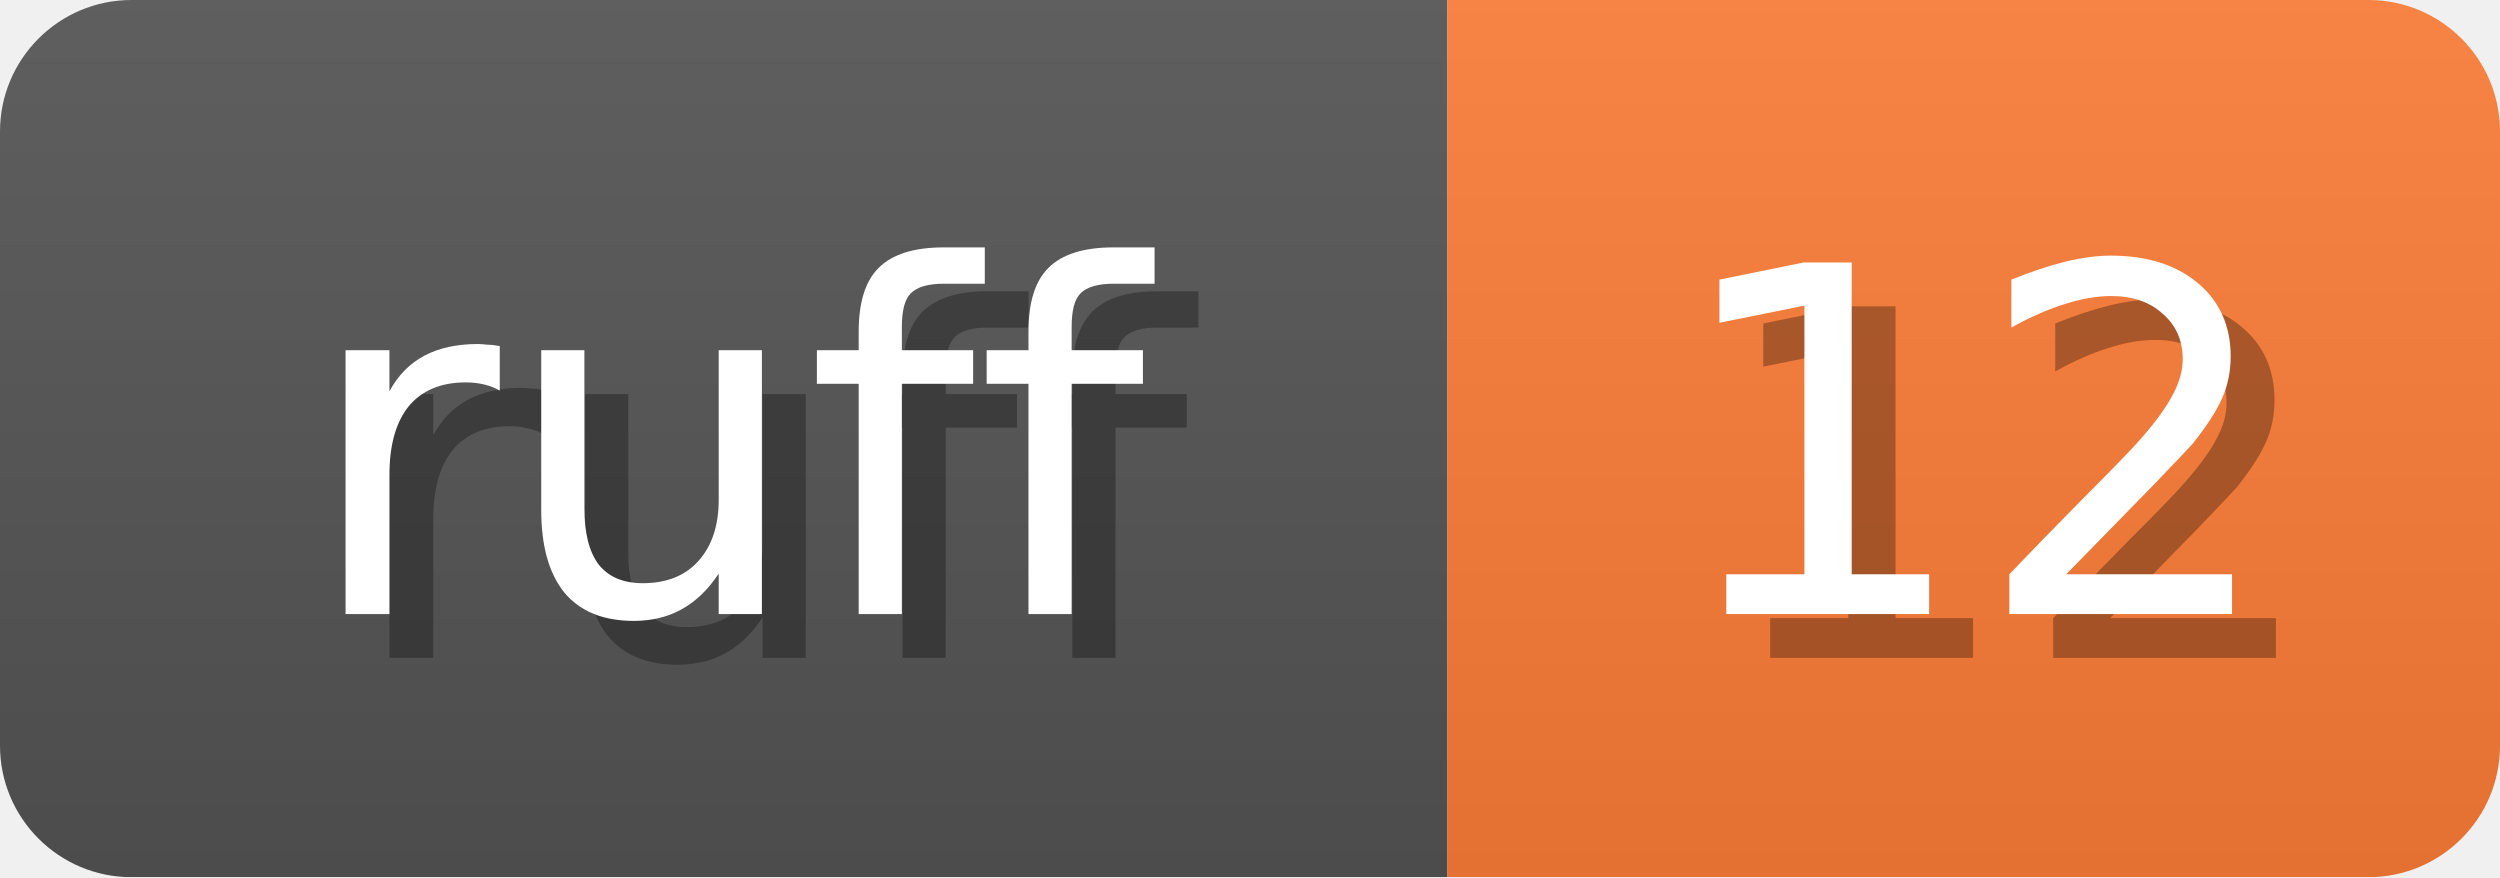
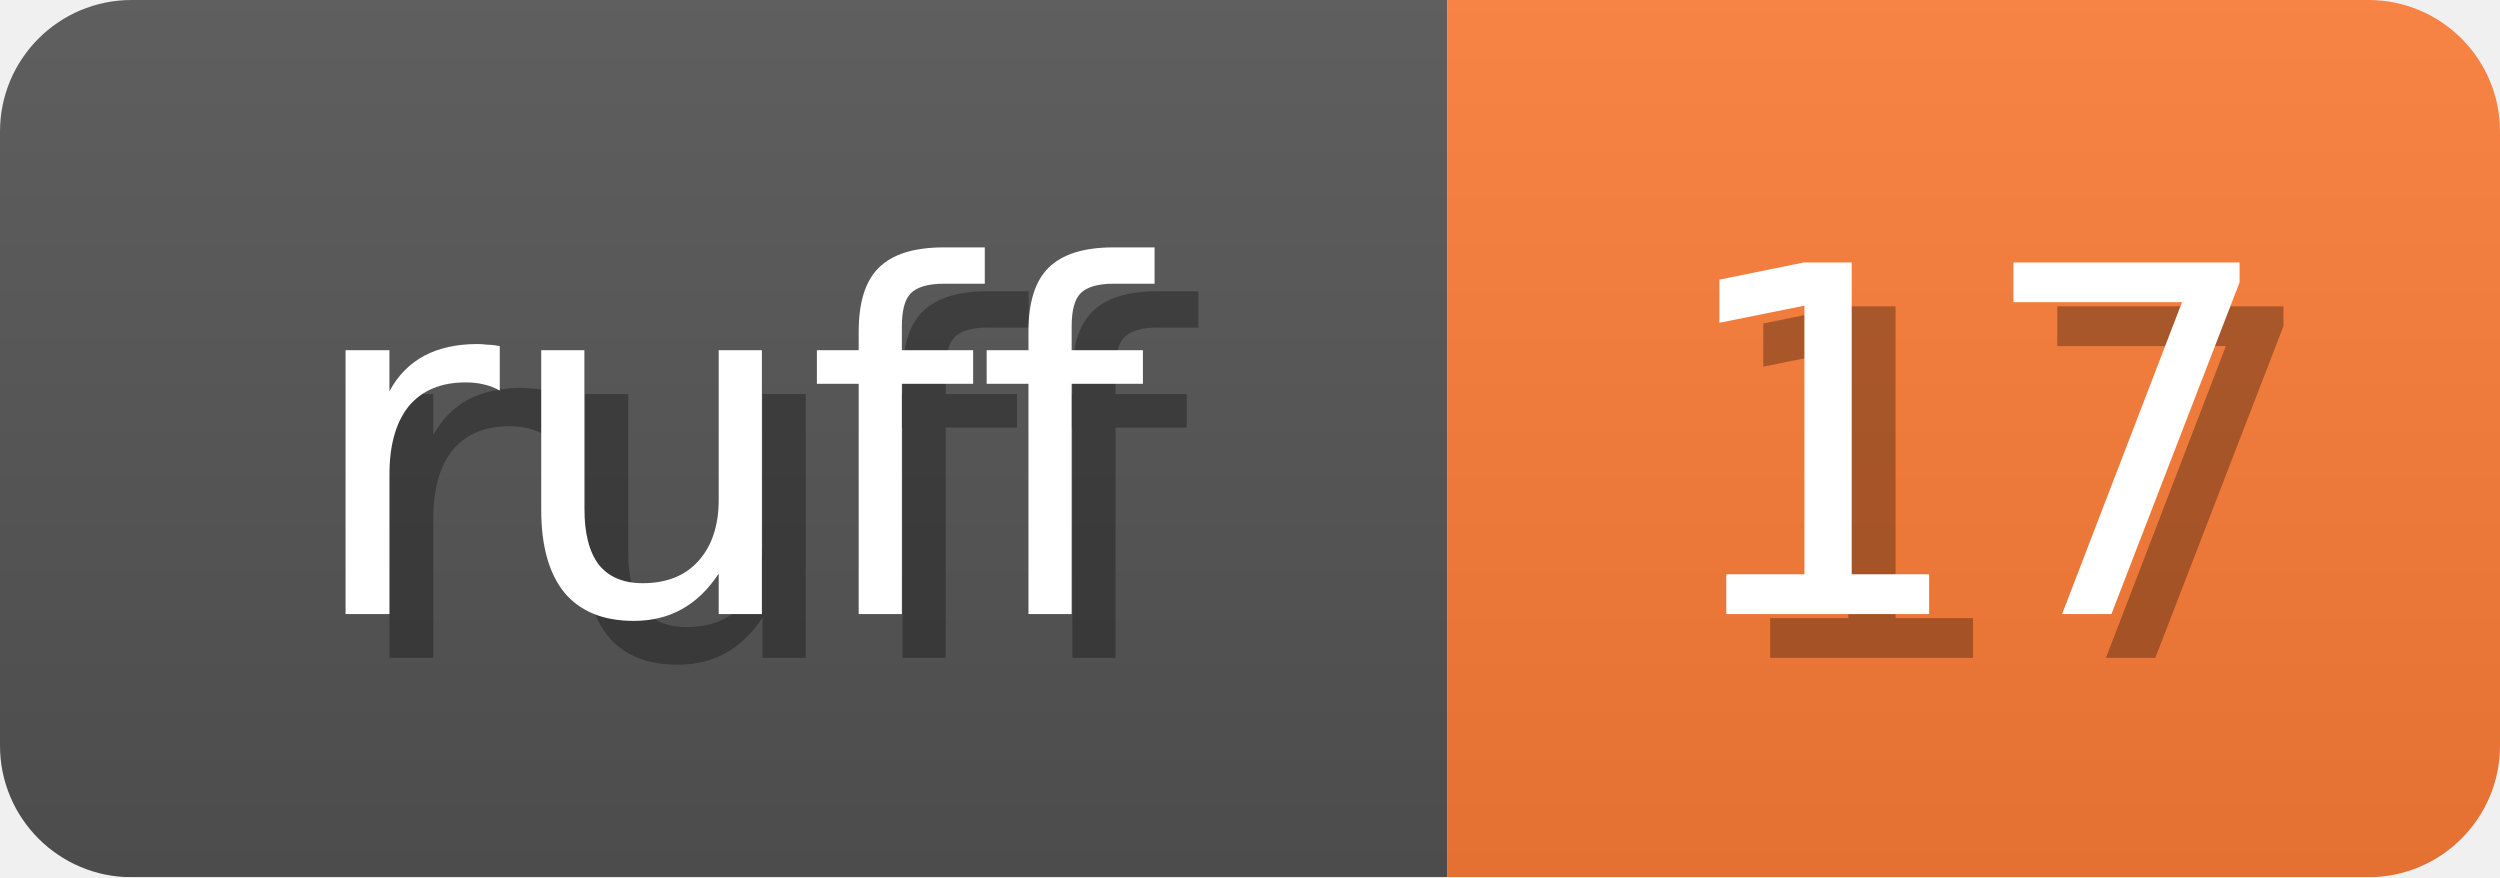
<svg xmlns="http://www.w3.org/2000/svg" width="57" height="20">
  <linearGradient id="b" x2="0" y2="100%">
    <stop offset="0" stop-color="#bbb" stop-opacity=".1" />
    <stop offset="1" stop-opacity=".1" />
  </linearGradient>
  <mask id="anybadge_1">
    <rect width="57" height="20" rx="3" fill="#fff" />
  </mask>
  <g mask="url(#anybadge_1)">
    <path fill="#555" d="M0 0h33v20H0z" />
    <path fill="#FE7D37" d="M33 0h24v20H33z" />
    <path fill="url(#b)" d="M0 0h57v20H0z" />
  </g>
  <g fill="#fff" text-anchor="middle" font-family="DejaVu Sans,Verdana,Geneva,sans-serif" font-size="11">
    <text x="17.5" y="15" fill="#010101" fill-opacity=".3">ruff</text>
    <text x="16.5" y="14">ruff</text>
  </g>
  <g fill="#fff" text-anchor="middle" font-family="DejaVu Sans,Verdana,Geneva,sans-serif" font-size="11">
-     <text x="46.0" y="15" fill="#010101" fill-opacity=".3">12</text>
-     <text x="45.0" y="14">12</text>
+     <text x="46.0" y="15" fill="#010101" fill-opacity=".3">17</text>
+     <text x="45.0" y="14">17</text>
  </g>
</svg>
